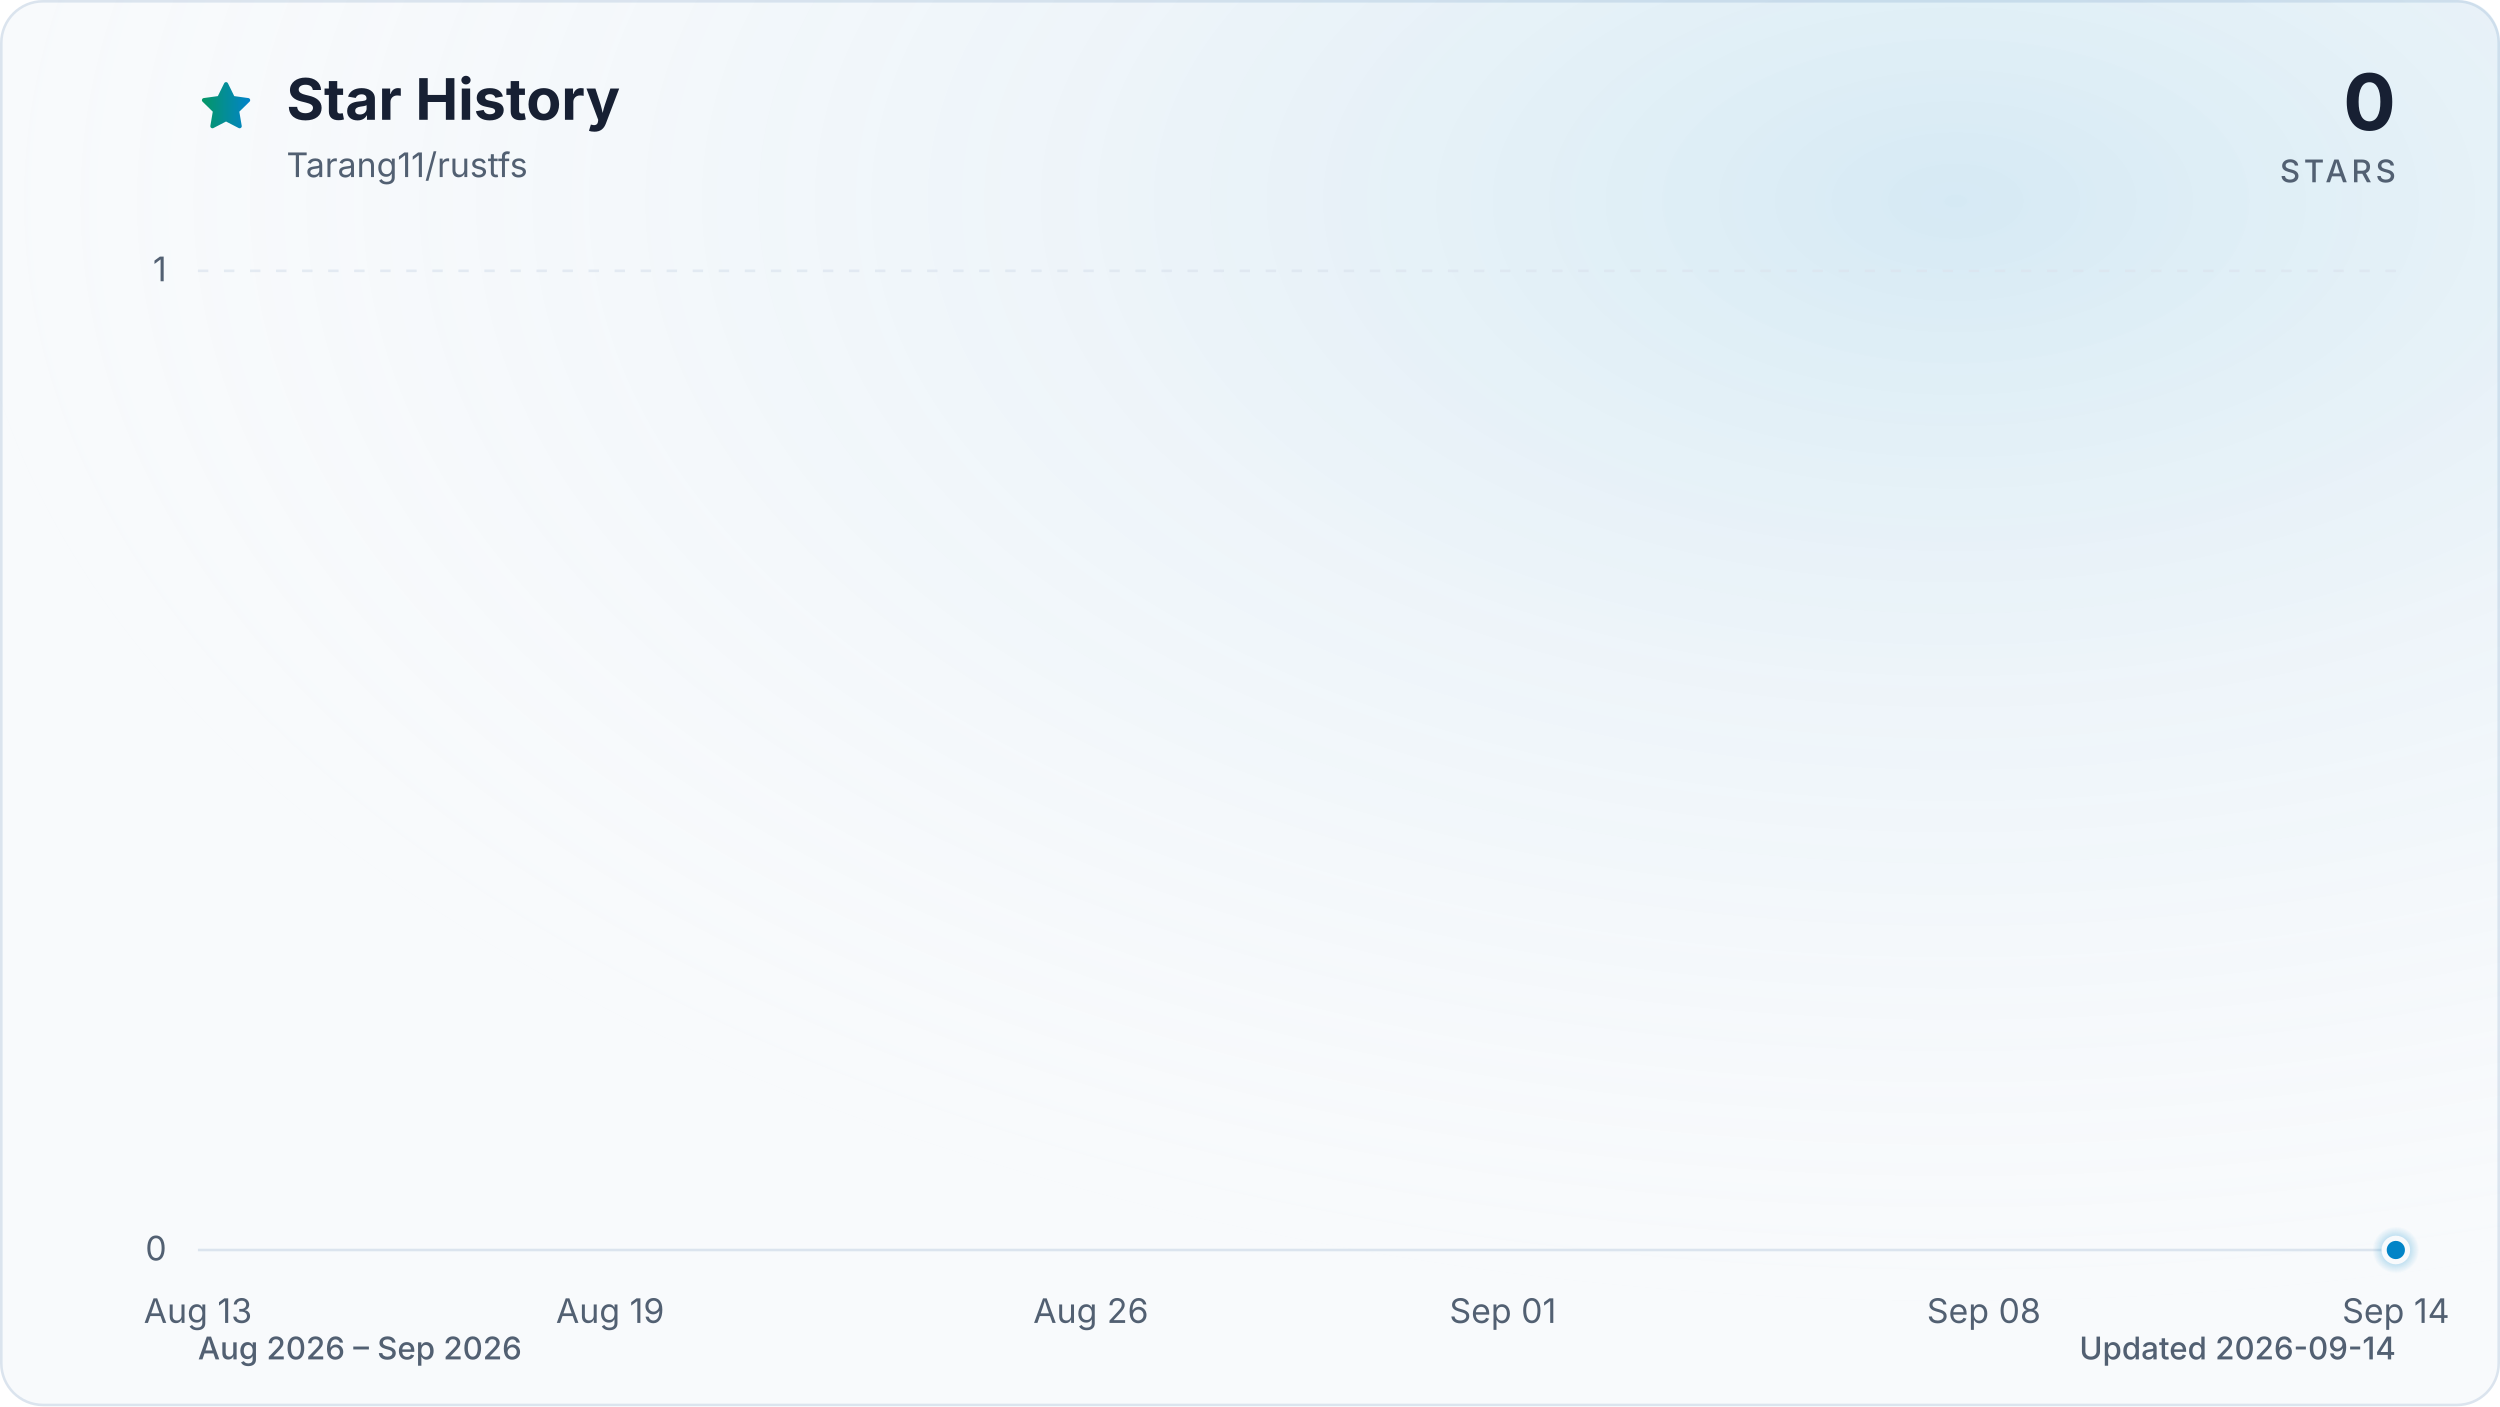
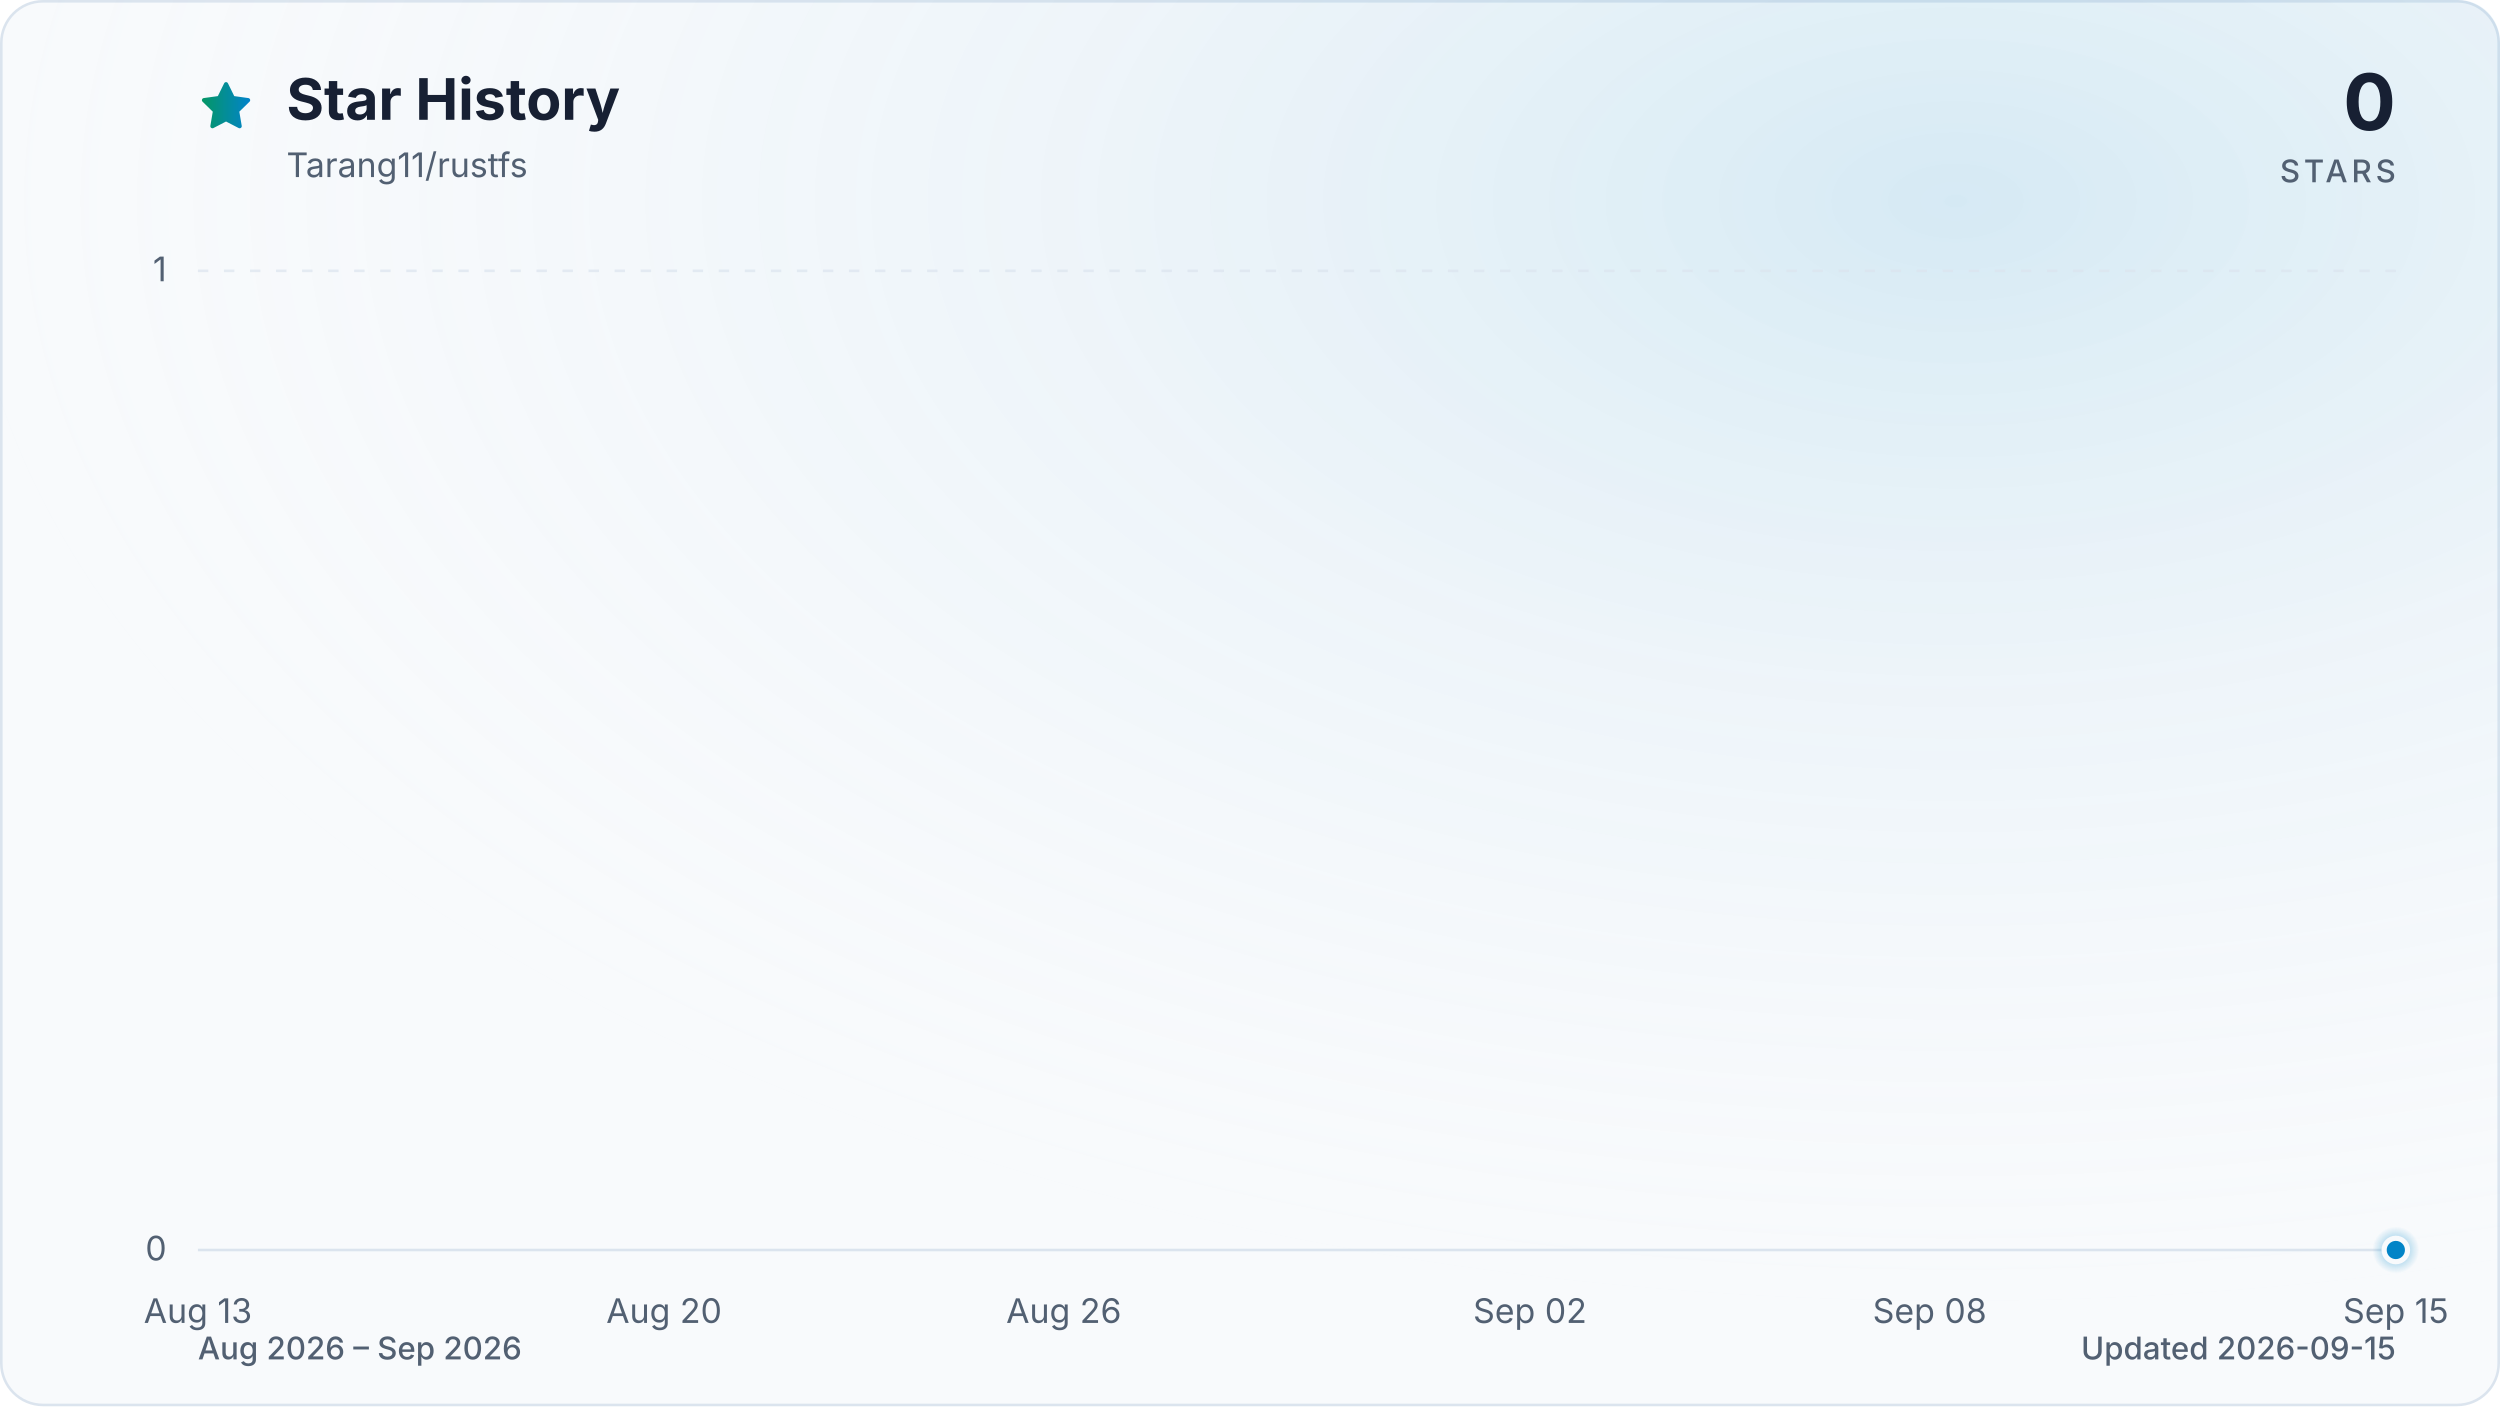
<svg xmlns="http://www.w3.org/2000/svg" viewBox="0 0 960 540" role="img" aria-labelledby="title description" data-style="gradient" data-variant="glow" data-animated="true">
  <defs>
    <linearGradient id="trend" x1="0" y1="0" x2="1" y2="0">
      <stop offset="0%" stop-color="#059669" />
      <stop offset="100%" stop-color="#0284c7" />
    </linearGradient>
    <linearGradient id="area" x1="0" y1="0" x2="0" y2="1">
      <stop offset="0%" stop-color="#059669" stop-opacity="0.30" />
      <stop offset="55%" stop-color="#0284c7" stop-opacity="0.10" />
      <stop offset="100%" stop-color="#0284c7" stop-opacity="0.01" />
    </linearGradient>
    <radialGradient id="marker-halo" cx="50%" cy="50%" r="50%">
      <stop offset="0%" stop-color="#0284c7" stop-opacity="0.55" />
      <stop offset="100%" stop-color="#0284c7" stop-opacity="0" />
    </radialGradient>
    <radialGradient id="surface-glow" cx="78%" cy="14%" r="80%">
      <stop offset="0%" stop-color="#0284c7" stop-opacity="0.14" />
      <stop offset="100%" stop-color="#f8fafc" stop-opacity="0" />
    </radialGradient>
    <filter id="trend-glow" x="-20%" y="-20%" width="140%" height="140%">
      <feGaussianBlur stdDeviation="7" />
    </filter>
  </defs>
  <style>
.trend-enter{transform-box:fill-box;transform-origin:center;animation:trend-enter 520ms cubic-bezier(0.16,1,0.3,1)}
.marker-enter{transform-box:fill-box;transform-origin:center;animation:marker-enter 320ms cubic-bezier(0.16,1,0.3,1) 200ms both}
.marker-pulse{transform-box:fill-box;transform-origin:center;animation:marker-pulse 2.6s ease-out infinite}
@keyframes trend-enter{from{opacity:.35;transform:translateY(10px)}to{opacity:1;transform:translateY(0)}}
@keyframes marker-enter{from{opacity:0;transform:scale(.4)}to{opacity:1;transform:scale(1)}}
@keyframes marker-pulse{0%{opacity:.5;transform:scale(.7)}70%,100%{opacity:0;transform:scale(2.1)}}
@media (prefers-reduced-motion:reduce){.trend-enter,.marker-enter,.marker-pulse{animation:none!important}}
@media (prefers-reduced-motion:reduce){.marker-pulse{opacity:0}}
</style>
  <rect x="0.5" y="0.5" width="959" height="539" fill="#f8fafc" stroke="#dbe4ee" stroke-width="1" rx="16" />
  <rect width="960" height="540" fill="url(#surface-glow)" rx="16" />
  <path d="M12 2.6l2.9 5.9 6.5.9-4.7 4.6 1.1 6.5-5.8-3-5.8 3 1.1-6.5-4.7-4.6 6.5-.9L12 2.6Z" transform="translate(76 30) scale(.9)" fill="url(#trend)" stroke="url(#trend)" stroke-width="1.8" stroke-linejoin="round" aria-hidden="true" />
  <text x="110" y="46" fill="#172033" font-family="ui-sans-serif, system-ui, -apple-system, BlinkMacSystemFont, 'Segoe UI', sans-serif" font-size="22" font-weight="700">Star History</text>
  <text x="110" y="68" fill="#526072" font-family="ui-sans-serif, system-ui, -apple-system, BlinkMacSystemFont, 'Segoe UI', sans-serif" font-size="13">Tarang11/rustfs</text>
  <text x="920" y="50" fill="#172033" font-family="ui-sans-serif, system-ui, -apple-system, BlinkMacSystemFont, 'Segoe UI', sans-serif" font-size="30" font-weight="700" text-anchor="end">0</text>
  <text x="920" y="70" fill="#526072" font-family="ui-sans-serif, system-ui, -apple-system, BlinkMacSystemFont, 'Segoe UI', sans-serif" font-size="12" font-weight="500" letter-spacing="1.5" text-anchor="end">STARS</text>
  <line x1="76" y1="480.0" x2="920" y2="480.0" stroke="#dbe4ee" stroke-width="1" stroke-dasharray="0" opacity="1" />
  <text x="64" y="484.0" fill="#526072" font-family="ui-sans-serif, system-ui, -apple-system, BlinkMacSystemFont, 'Segoe UI', sans-serif" font-size="13" text-anchor="end">0</text>
  <line x1="76" y1="104.0" x2="920" y2="104.0" stroke="#dbe4ee" stroke-width="1" stroke-dasharray="4 6" opacity="0.7" />
  <text x="64" y="108.0" fill="#526072" font-family="ui-sans-serif, system-ui, -apple-system, BlinkMacSystemFont, 'Segoe UI', sans-serif" font-size="13" text-anchor="end">1</text>
  <text x="76.0" y="508" fill="#526072" font-family="ui-sans-serif, system-ui, -apple-system, BlinkMacSystemFont, 'Segoe UI', sans-serif" font-size="13" text-anchor="middle">Aug 13</text>
-   <text x="234.3" y="508" fill="#526072" font-family="ui-sans-serif, system-ui, -apple-system, BlinkMacSystemFont, 'Segoe UI', sans-serif" font-size="13" text-anchor="middle">Aug 19</text>
-   <text x="418.9" y="508" fill="#526072" font-family="ui-sans-serif, system-ui, -apple-system, BlinkMacSystemFont, 'Segoe UI', sans-serif" font-size="13" text-anchor="middle">Aug 26</text>
-   <text x="577.1" y="508" fill="#526072" font-family="ui-sans-serif, system-ui, -apple-system, BlinkMacSystemFont, 'Segoe UI', sans-serif" font-size="13" text-anchor="middle">Sep 01</text>
-   <text x="761.8" y="508" fill="#526072" font-family="ui-sans-serif, system-ui, -apple-system, BlinkMacSystemFont, 'Segoe UI', sans-serif" font-size="13" text-anchor="middle">Sep 08</text>
-   <text x="920.0" y="508" fill="#526072" font-family="ui-sans-serif, system-ui, -apple-system, BlinkMacSystemFont, 'Segoe UI', sans-serif" font-size="13" text-anchor="middle">Sep 14</text>
+   <text x="255.0" y="508" fill="#526072" font-family="ui-sans-serif, system-ui, -apple-system, BlinkMacSystemFont, 'Segoe UI', sans-serif" font-size="13" text-anchor="middle">Aug 20</text>
+   <text x="408.5" y="508" fill="#526072" font-family="ui-sans-serif, system-ui, -apple-system, BlinkMacSystemFont, 'Segoe UI', sans-serif" font-size="13" text-anchor="middle">Aug 26</text>
+   <text x="587.5" y="508" fill="#526072" font-family="ui-sans-serif, system-ui, -apple-system, BlinkMacSystemFont, 'Segoe UI', sans-serif" font-size="13" text-anchor="middle">Sep 02</text>
+   <text x="741.0" y="508" fill="#526072" font-family="ui-sans-serif, system-ui, -apple-system, BlinkMacSystemFont, 'Segoe UI', sans-serif" font-size="13" text-anchor="middle">Sep 08</text>
+   <text x="920.0" y="508" fill="#526072" font-family="ui-sans-serif, system-ui, -apple-system, BlinkMacSystemFont, 'Segoe UI', sans-serif" font-size="13" text-anchor="middle">Sep 15</text>
  <g class="trend-enter">
-     <path d="M 76.0 480.0 C 84.8 480.0, 93.6 480.0, 102.4 480.0 C 111.2 480.0, 120.0 480.0, 128.8 480.0 C 137.5 480.0, 146.3 480.0, 155.1 480.0 C 163.9 480.0, 172.7 480.0, 181.5 480.0 C 190.3 480.0, 199.1 480.0, 207.9 480.0 C 216.7 480.0, 225.5 480.0, 234.3 480.0 C 243.0 480.0, 251.8 480.0, 260.6 480.0 C 269.4 480.0, 278.2 480.0, 287.0 480.0 C 295.8 480.0, 304.6 480.0, 313.4 480.0 C 322.2 480.0, 331.0 480.0, 339.8 480.0 C 348.5 480.0, 357.3 480.0, 366.1 480.0 C 374.9 480.0, 383.7 480.0, 392.5 480.0 C 401.3 480.0, 410.1 480.0, 418.9 480.0 C 427.7 480.0, 436.5 480.0, 445.3 480.0 C 454.0 480.0, 462.8 480.0, 471.6 480.0 C 480.4 480.0, 489.2 480.0, 498.0 480.0 C 506.8 480.0, 515.6 480.0, 524.4 480.0 C 533.2 480.0, 542.0 480.0, 550.8 480.0 C 559.5 480.0, 568.3 480.0, 577.1 480.0 C 585.9 480.0, 594.7 480.0, 603.5 480.0 C 612.3 480.0, 621.1 480.0, 629.9 480.0 C 638.7 480.0, 647.5 480.0, 656.3 480.0 C 665.0 480.0, 673.8 480.0, 682.6 480.0 C 691.4 480.0, 700.2 480.0, 709.0 480.0 C 717.8 480.0, 726.6 480.0, 735.4 480.0 C 744.2 480.0, 753.0 480.0, 761.8 480.0 C 770.5 480.0, 779.3 480.0, 788.1 480.0 C 796.9 480.0, 805.7 480.0, 814.5 480.0 C 823.3 480.0, 832.1 480.0, 840.9 480.0 C 849.7 480.0, 858.5 480.0, 867.3 480.0 C 876.0 480.0, 884.8 480.0, 893.6 480.0 C 902.4 480.0, 911.2 480.0, 920.0 480.0 L 920.0 480.0 L 76.0 480.0 Z" fill="url(#area)" />
-     <path d="M 76.0 480.0 C 84.8 480.0, 93.6 480.0, 102.4 480.0 C 111.2 480.0, 120.0 480.0, 128.8 480.0 C 137.5 480.0, 146.3 480.0, 155.1 480.0 C 163.9 480.0, 172.7 480.0, 181.5 480.0 C 190.3 480.0, 199.1 480.0, 207.9 480.0 C 216.7 480.0, 225.5 480.0, 234.3 480.0 C 243.0 480.0, 251.8 480.0, 260.6 480.0 C 269.4 480.0, 278.2 480.0, 287.0 480.0 C 295.8 480.0, 304.6 480.0, 313.4 480.0 C 322.2 480.0, 331.0 480.0, 339.8 480.0 C 348.5 480.0, 357.3 480.0, 366.1 480.0 C 374.9 480.0, 383.7 480.0, 392.5 480.0 C 401.3 480.0, 410.1 480.0, 418.9 480.0 C 427.7 480.0, 436.5 480.0, 445.3 480.0 C 454.0 480.0, 462.8 480.0, 471.6 480.0 C 480.4 480.0, 489.2 480.0, 498.0 480.0 C 506.8 480.0, 515.6 480.0, 524.4 480.0 C 533.2 480.0, 542.0 480.0, 550.8 480.0 C 559.5 480.0, 568.3 480.0, 577.1 480.0 C 585.9 480.0, 594.7 480.0, 603.5 480.0 C 612.3 480.0, 621.1 480.0, 629.9 480.0 C 638.7 480.0, 647.5 480.0, 656.3 480.0 C 665.0 480.0, 673.8 480.0, 682.6 480.0 C 691.4 480.0, 700.2 480.0, 709.0 480.0 C 717.8 480.0, 726.6 480.0, 735.4 480.0 C 744.2 480.0, 753.0 480.0, 761.8 480.0 C 770.5 480.0, 779.3 480.0, 788.1 480.0 C 796.9 480.0, 805.7 480.0, 814.5 480.0 C 823.3 480.0, 832.1 480.0, 840.9 480.0 C 849.7 480.0, 858.5 480.0, 867.3 480.0 C 876.0 480.0, 884.8 480.0, 893.6 480.0 C 902.4 480.0, 911.2 480.0, 920.0 480.0" fill="none" stroke="url(#trend)" stroke-width="12" stroke-linecap="round" stroke-linejoin="round" opacity="0.16" filter="url(#trend-glow)" />
-     <path d="M 76.0 480.0 C 84.8 480.0, 93.6 480.0, 102.4 480.0 C 111.2 480.0, 120.0 480.0, 128.8 480.0 C 137.5 480.0, 146.3 480.0, 155.1 480.0 C 163.9 480.0, 172.7 480.0, 181.5 480.0 C 190.3 480.0, 199.1 480.0, 207.9 480.0 C 216.7 480.0, 225.5 480.0, 234.3 480.0 C 243.0 480.0, 251.8 480.0, 260.6 480.0 C 269.4 480.0, 278.2 480.0, 287.0 480.0 C 295.8 480.0, 304.6 480.0, 313.4 480.0 C 322.2 480.0, 331.0 480.0, 339.8 480.0 C 348.5 480.0, 357.3 480.0, 366.1 480.0 C 374.9 480.0, 383.7 480.0, 392.5 480.0 C 401.3 480.0, 410.1 480.0, 418.9 480.0 C 427.7 480.0, 436.5 480.0, 445.3 480.0 C 454.0 480.0, 462.8 480.0, 471.6 480.0 C 480.4 480.0, 489.2 480.0, 498.0 480.0 C 506.8 480.0, 515.6 480.0, 524.4 480.0 C 533.2 480.0, 542.0 480.0, 550.8 480.0 C 559.5 480.0, 568.3 480.0, 577.1 480.0 C 585.9 480.0, 594.7 480.0, 603.5 480.0 C 612.3 480.0, 621.1 480.0, 629.9 480.0 C 638.7 480.0, 647.5 480.0, 656.3 480.0 C 665.0 480.0, 673.8 480.0, 682.6 480.0 C 691.4 480.0, 700.2 480.0, 709.0 480.0 C 717.8 480.0, 726.6 480.0, 735.4 480.0 C 744.2 480.0, 753.0 480.0, 761.8 480.0 C 770.5 480.0, 779.3 480.0, 788.1 480.0 C 796.9 480.0, 805.7 480.0, 814.5 480.0 C 823.3 480.0, 832.1 480.0, 840.9 480.0 C 849.7 480.0, 858.5 480.0, 867.3 480.0 C 876.0 480.0, 884.8 480.0, 893.6 480.0 C 902.4 480.0, 911.2 480.0, 920.0 480.0" fill="none" stroke="url(#trend)" stroke-width="3" stroke-linecap="round" stroke-linejoin="round" />
+     <path d="M 76.0 480.0 C 84.5 480.0, 93.1 480.0, 101.6 480.0 C 110.1 480.0, 118.6 480.0, 127.2 480.0 C 135.7 480.0, 144.2 480.0, 152.7 480.0 C 161.3 480.0, 169.8 480.0, 178.3 480.0 C 186.8 480.0, 195.4 480.0, 203.9 480.0 C 212.4 480.0, 220.9 480.0, 229.5 480.0 C 238.0 480.0, 246.5 480.0, 255.0 480.0 C 263.6 480.0, 272.1 480.0, 280.6 480.0 C 289.1 480.0, 297.7 480.0, 306.2 480.0 C 314.7 480.0, 323.2 480.0, 331.8 480.0 C 340.3 480.0, 348.8 480.0, 357.3 480.0 C 365.9 480.0, 374.4 480.0, 382.9 480.0 C 391.4 480.0, 400.0 480.0, 408.5 480.0 C 417.0 480.0, 425.5 480.0, 434.1 480.0 C 442.6 480.0, 451.1 480.0, 459.6 480.0 C 468.2 480.0, 476.7 480.0, 485.2 480.0 C 493.7 480.0, 502.3 480.0, 510.8 480.0 C 519.3 480.0, 527.8 480.0, 536.4 480.0 C 544.9 480.0, 553.4 480.0, 561.9 480.0 C 570.5 480.0, 579.0 480.0, 587.5 480.0 C 596.0 480.0, 604.6 480.0, 613.1 480.0 C 621.6 480.0, 630.1 480.0, 638.7 480.0 C 647.2 480.0, 655.7 480.0, 664.2 480.0 C 672.8 480.0, 681.3 480.0, 689.8 480.0 C 698.3 480.0, 706.9 480.0, 715.4 480.0 C 723.9 480.0, 732.4 480.0, 741.0 480.0 C 749.5 480.0, 758.0 480.0, 766.5 480.0 C 775.1 480.0, 783.6 480.0, 792.1 480.0 C 800.6 480.0, 809.2 480.0, 817.7 480.0 C 826.2 480.0, 834.7 480.0, 843.3 480.0 C 851.8 480.0, 860.3 480.0, 868.8 480.0 C 877.4 480.0, 885.9 480.0, 894.4 480.0 C 902.9 480.0, 911.5 480.0, 920.0 480.0 L 920.0 480.0 L 76.0 480.0 Z" fill="url(#area)" />
+     <path d="M 76.0 480.0 C 84.5 480.0, 93.1 480.0, 101.6 480.0 C 110.1 480.0, 118.6 480.0, 127.2 480.0 C 135.7 480.0, 144.2 480.0, 152.7 480.0 C 161.3 480.0, 169.8 480.0, 178.3 480.0 C 186.8 480.0, 195.4 480.0, 203.9 480.0 C 212.4 480.0, 220.9 480.0, 229.5 480.0 C 238.0 480.0, 246.5 480.0, 255.0 480.0 C 263.6 480.0, 272.1 480.0, 280.6 480.0 C 289.1 480.0, 297.7 480.0, 306.2 480.0 C 314.7 480.0, 323.2 480.0, 331.8 480.0 C 340.3 480.0, 348.8 480.0, 357.3 480.0 C 365.9 480.0, 374.4 480.0, 382.9 480.0 C 391.4 480.0, 400.0 480.0, 408.5 480.0 C 417.0 480.0, 425.5 480.0, 434.1 480.0 C 442.6 480.0, 451.1 480.0, 459.6 480.0 C 468.2 480.0, 476.7 480.0, 485.2 480.0 C 493.7 480.0, 502.3 480.0, 510.8 480.0 C 519.3 480.0, 527.8 480.0, 536.4 480.0 C 544.9 480.0, 553.4 480.0, 561.9 480.0 C 570.5 480.0, 579.0 480.0, 587.5 480.0 C 596.0 480.0, 604.6 480.0, 613.1 480.0 C 621.6 480.0, 630.1 480.0, 638.7 480.0 C 647.2 480.0, 655.7 480.0, 664.2 480.0 C 672.8 480.0, 681.3 480.0, 689.8 480.0 C 698.3 480.0, 706.9 480.0, 715.4 480.0 C 723.9 480.0, 732.4 480.0, 741.0 480.0 C 749.5 480.0, 758.0 480.0, 766.5 480.0 C 775.1 480.0, 783.6 480.0, 792.1 480.0 C 800.6 480.0, 809.2 480.0, 817.7 480.0 C 826.2 480.0, 834.7 480.0, 843.3 480.0 C 851.8 480.0, 860.3 480.0, 868.8 480.0 C 877.4 480.0, 885.9 480.0, 894.4 480.0 C 902.9 480.0, 911.5 480.0, 920.0 480.0" fill="none" stroke="url(#trend)" stroke-width="12" stroke-linecap="round" stroke-linejoin="round" opacity="0.16" filter="url(#trend-glow)" />
+     <path d="M 76.0 480.0 C 84.5 480.0, 93.1 480.0, 101.6 480.0 C 110.1 480.0, 118.6 480.0, 127.2 480.0 C 135.7 480.0, 144.2 480.0, 152.7 480.0 C 161.3 480.0, 169.8 480.0, 178.3 480.0 C 186.8 480.0, 195.4 480.0, 203.9 480.0 C 212.4 480.0, 220.9 480.0, 229.5 480.0 C 238.0 480.0, 246.5 480.0, 255.0 480.0 C 263.6 480.0, 272.1 480.0, 280.6 480.0 C 289.1 480.0, 297.7 480.0, 306.2 480.0 C 314.7 480.0, 323.2 480.0, 331.8 480.0 C 340.3 480.0, 348.8 480.0, 357.3 480.0 C 365.9 480.0, 374.4 480.0, 382.9 480.0 C 391.4 480.0, 400.0 480.0, 408.5 480.0 C 417.0 480.0, 425.5 480.0, 434.1 480.0 C 442.6 480.0, 451.1 480.0, 459.6 480.0 C 468.2 480.0, 476.7 480.0, 485.2 480.0 C 493.7 480.0, 502.3 480.0, 510.8 480.0 C 519.3 480.0, 527.8 480.0, 536.4 480.0 C 544.9 480.0, 553.4 480.0, 561.9 480.0 C 570.5 480.0, 579.0 480.0, 587.5 480.0 C 596.0 480.0, 604.6 480.0, 613.1 480.0 C 621.6 480.0, 630.1 480.0, 638.7 480.0 C 647.2 480.0, 655.7 480.0, 664.2 480.0 C 672.8 480.0, 681.3 480.0, 689.8 480.0 C 698.3 480.0, 706.9 480.0, 715.4 480.0 C 723.9 480.0, 732.4 480.0, 741.0 480.0 C 749.5 480.0, 758.0 480.0, 766.5 480.0 C 775.1 480.0, 783.6 480.0, 792.1 480.0 C 800.6 480.0, 809.2 480.0, 817.7 480.0 C 826.2 480.0, 834.7 480.0, 843.3 480.0 C 851.8 480.0, 860.3 480.0, 868.8 480.0 C 877.4 480.0, 885.9 480.0, 894.4 480.0 C 902.9 480.0, 911.5 480.0, 920.0 480.0" fill="none" stroke="url(#trend)" stroke-width="3" stroke-linecap="round" stroke-linejoin="round" />
  </g>
  <g class="marker-enter">
    <circle class="marker-pulse" cx="920.0" cy="480.0" r="9" fill="url(#marker-halo)" />
    <circle cx="920.0" cy="480.0" r="4.5" fill="#0284c7" stroke="#f8fafc" stroke-width="2" />
  </g>
  <text x="76" y="522" fill="#526072" font-family="ui-sans-serif, system-ui, -apple-system, BlinkMacSystemFont, 'Segoe UI', sans-serif" font-size="12" font-weight="500">Aug 2026 – Sep 2026</text>
-   <text x="920" y="522" fill="#526072" font-family="ui-sans-serif, system-ui, -apple-system, BlinkMacSystemFont, 'Segoe UI', sans-serif" font-size="12" font-weight="500" text-anchor="end">Updated 2026-09-14</text>
+   <text x="920" y="522" fill="#526072" font-family="ui-sans-serif, system-ui, -apple-system, BlinkMacSystemFont, 'Segoe UI', sans-serif" font-size="12" font-weight="500" text-anchor="end">Updated 2026-09-15</text>
</svg>
